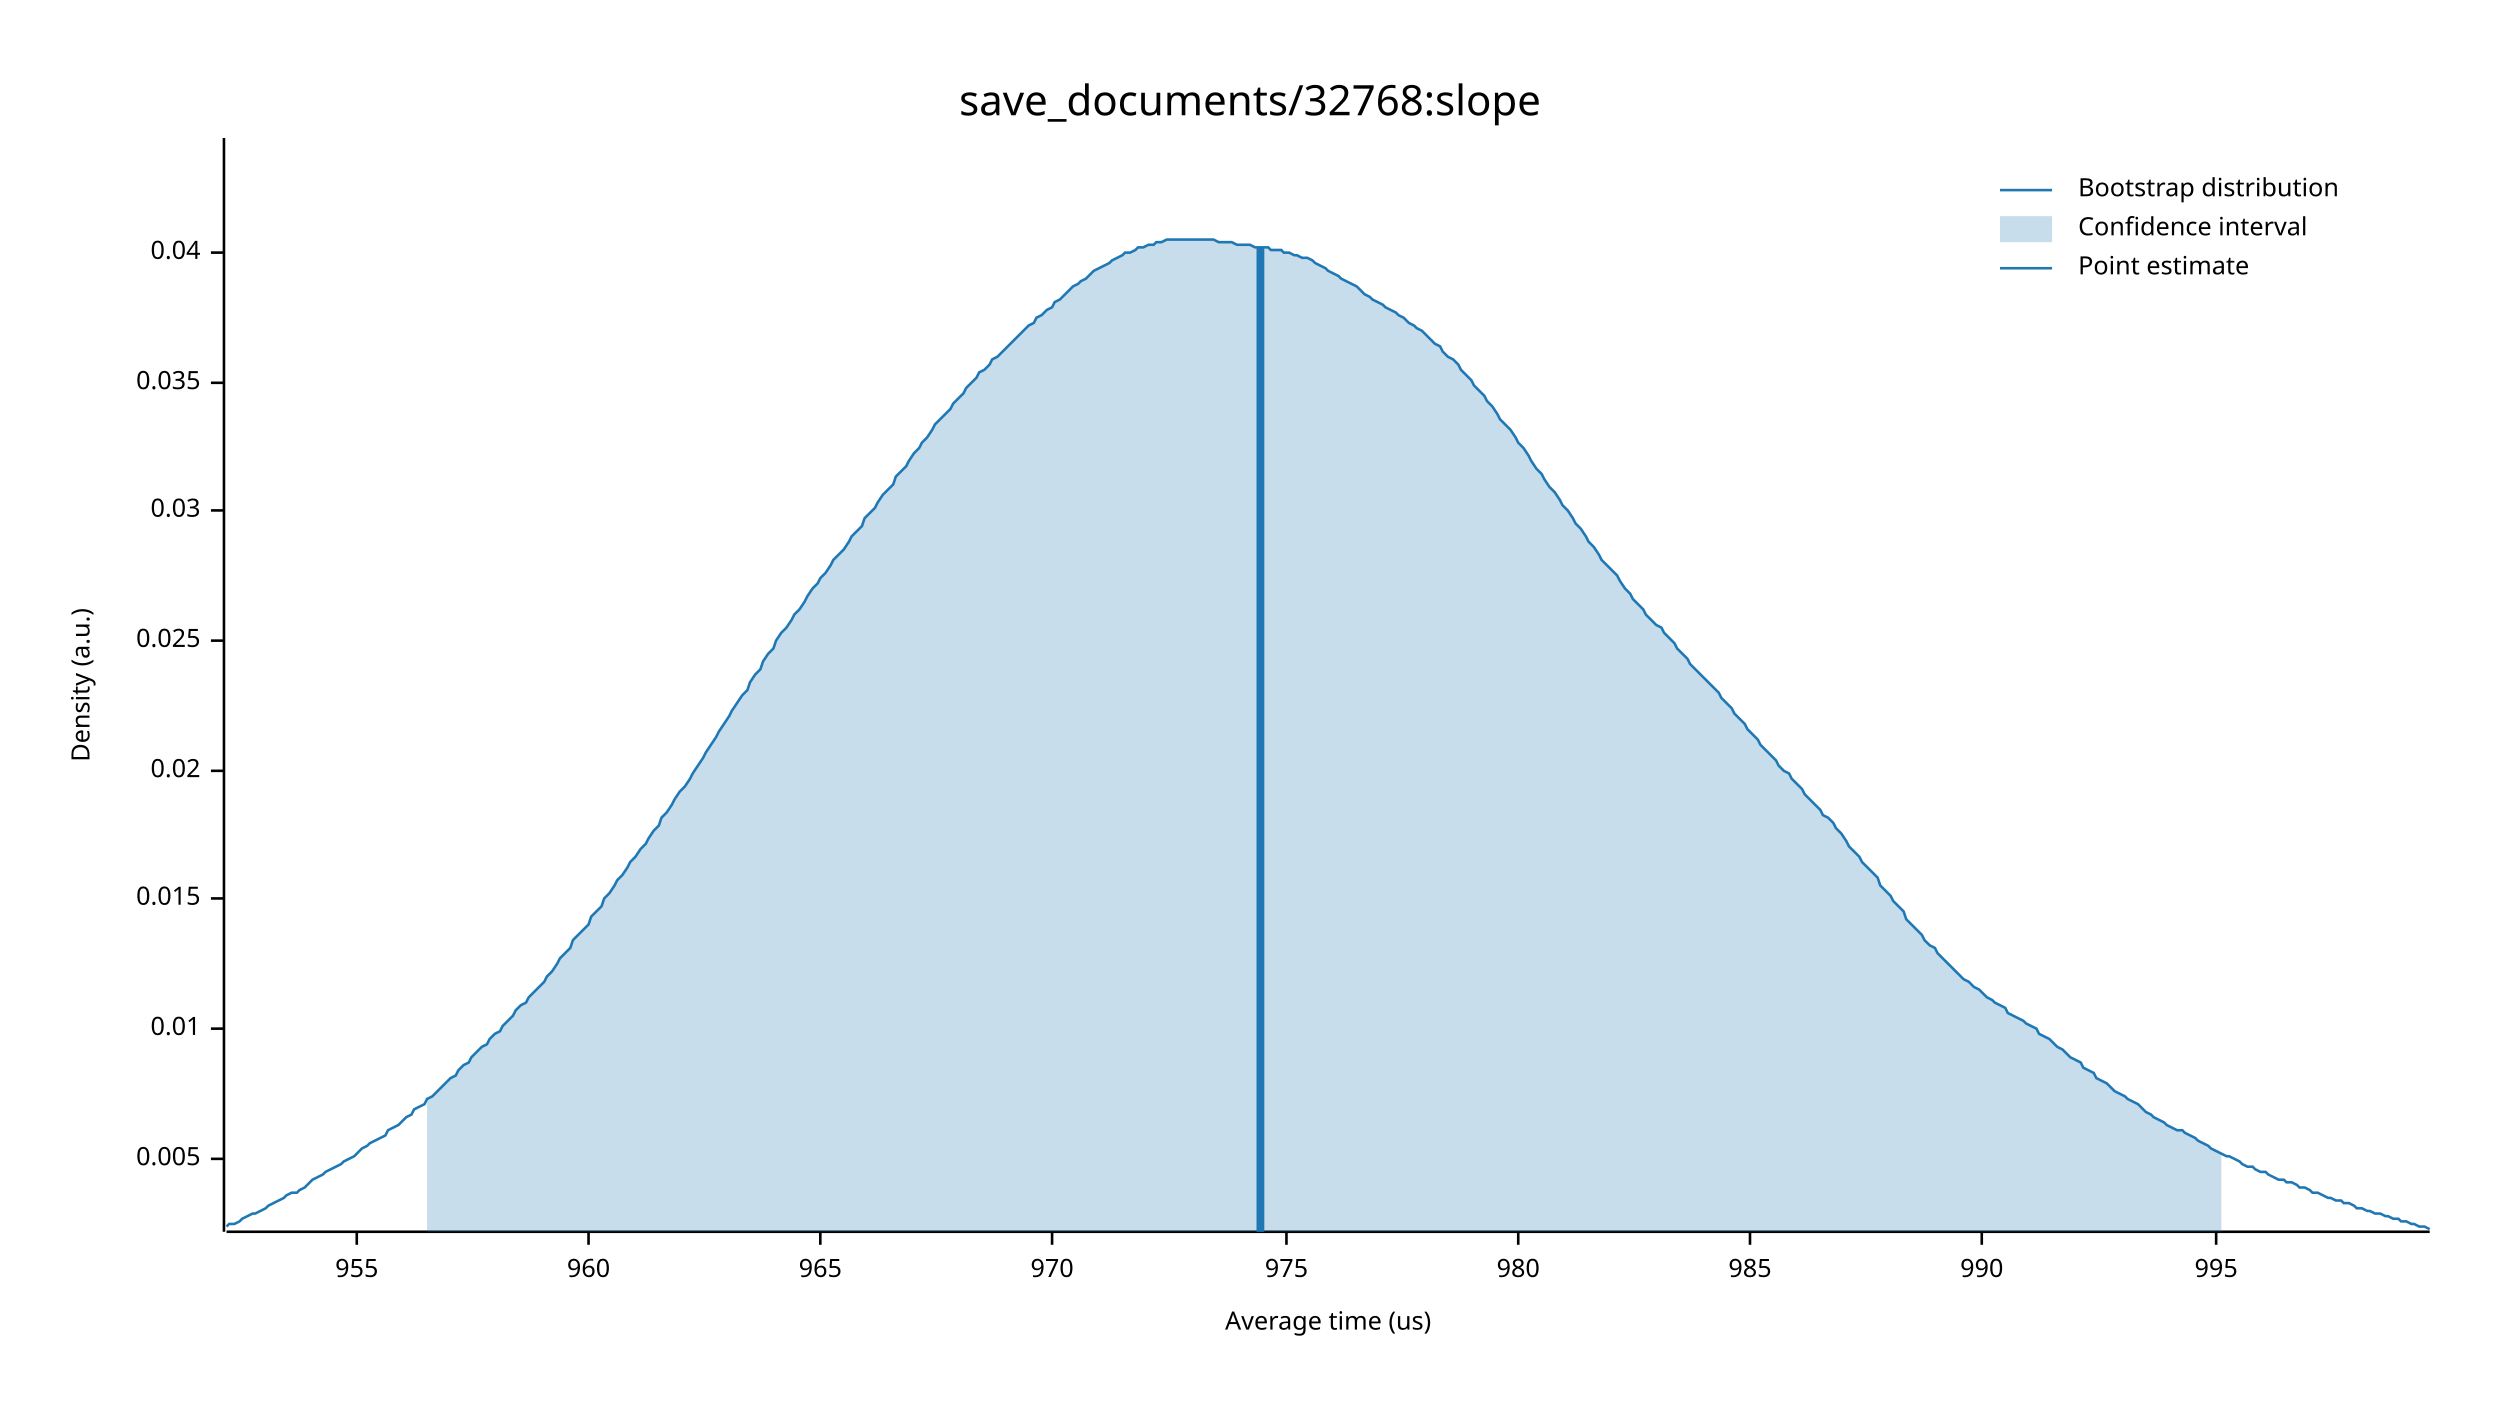
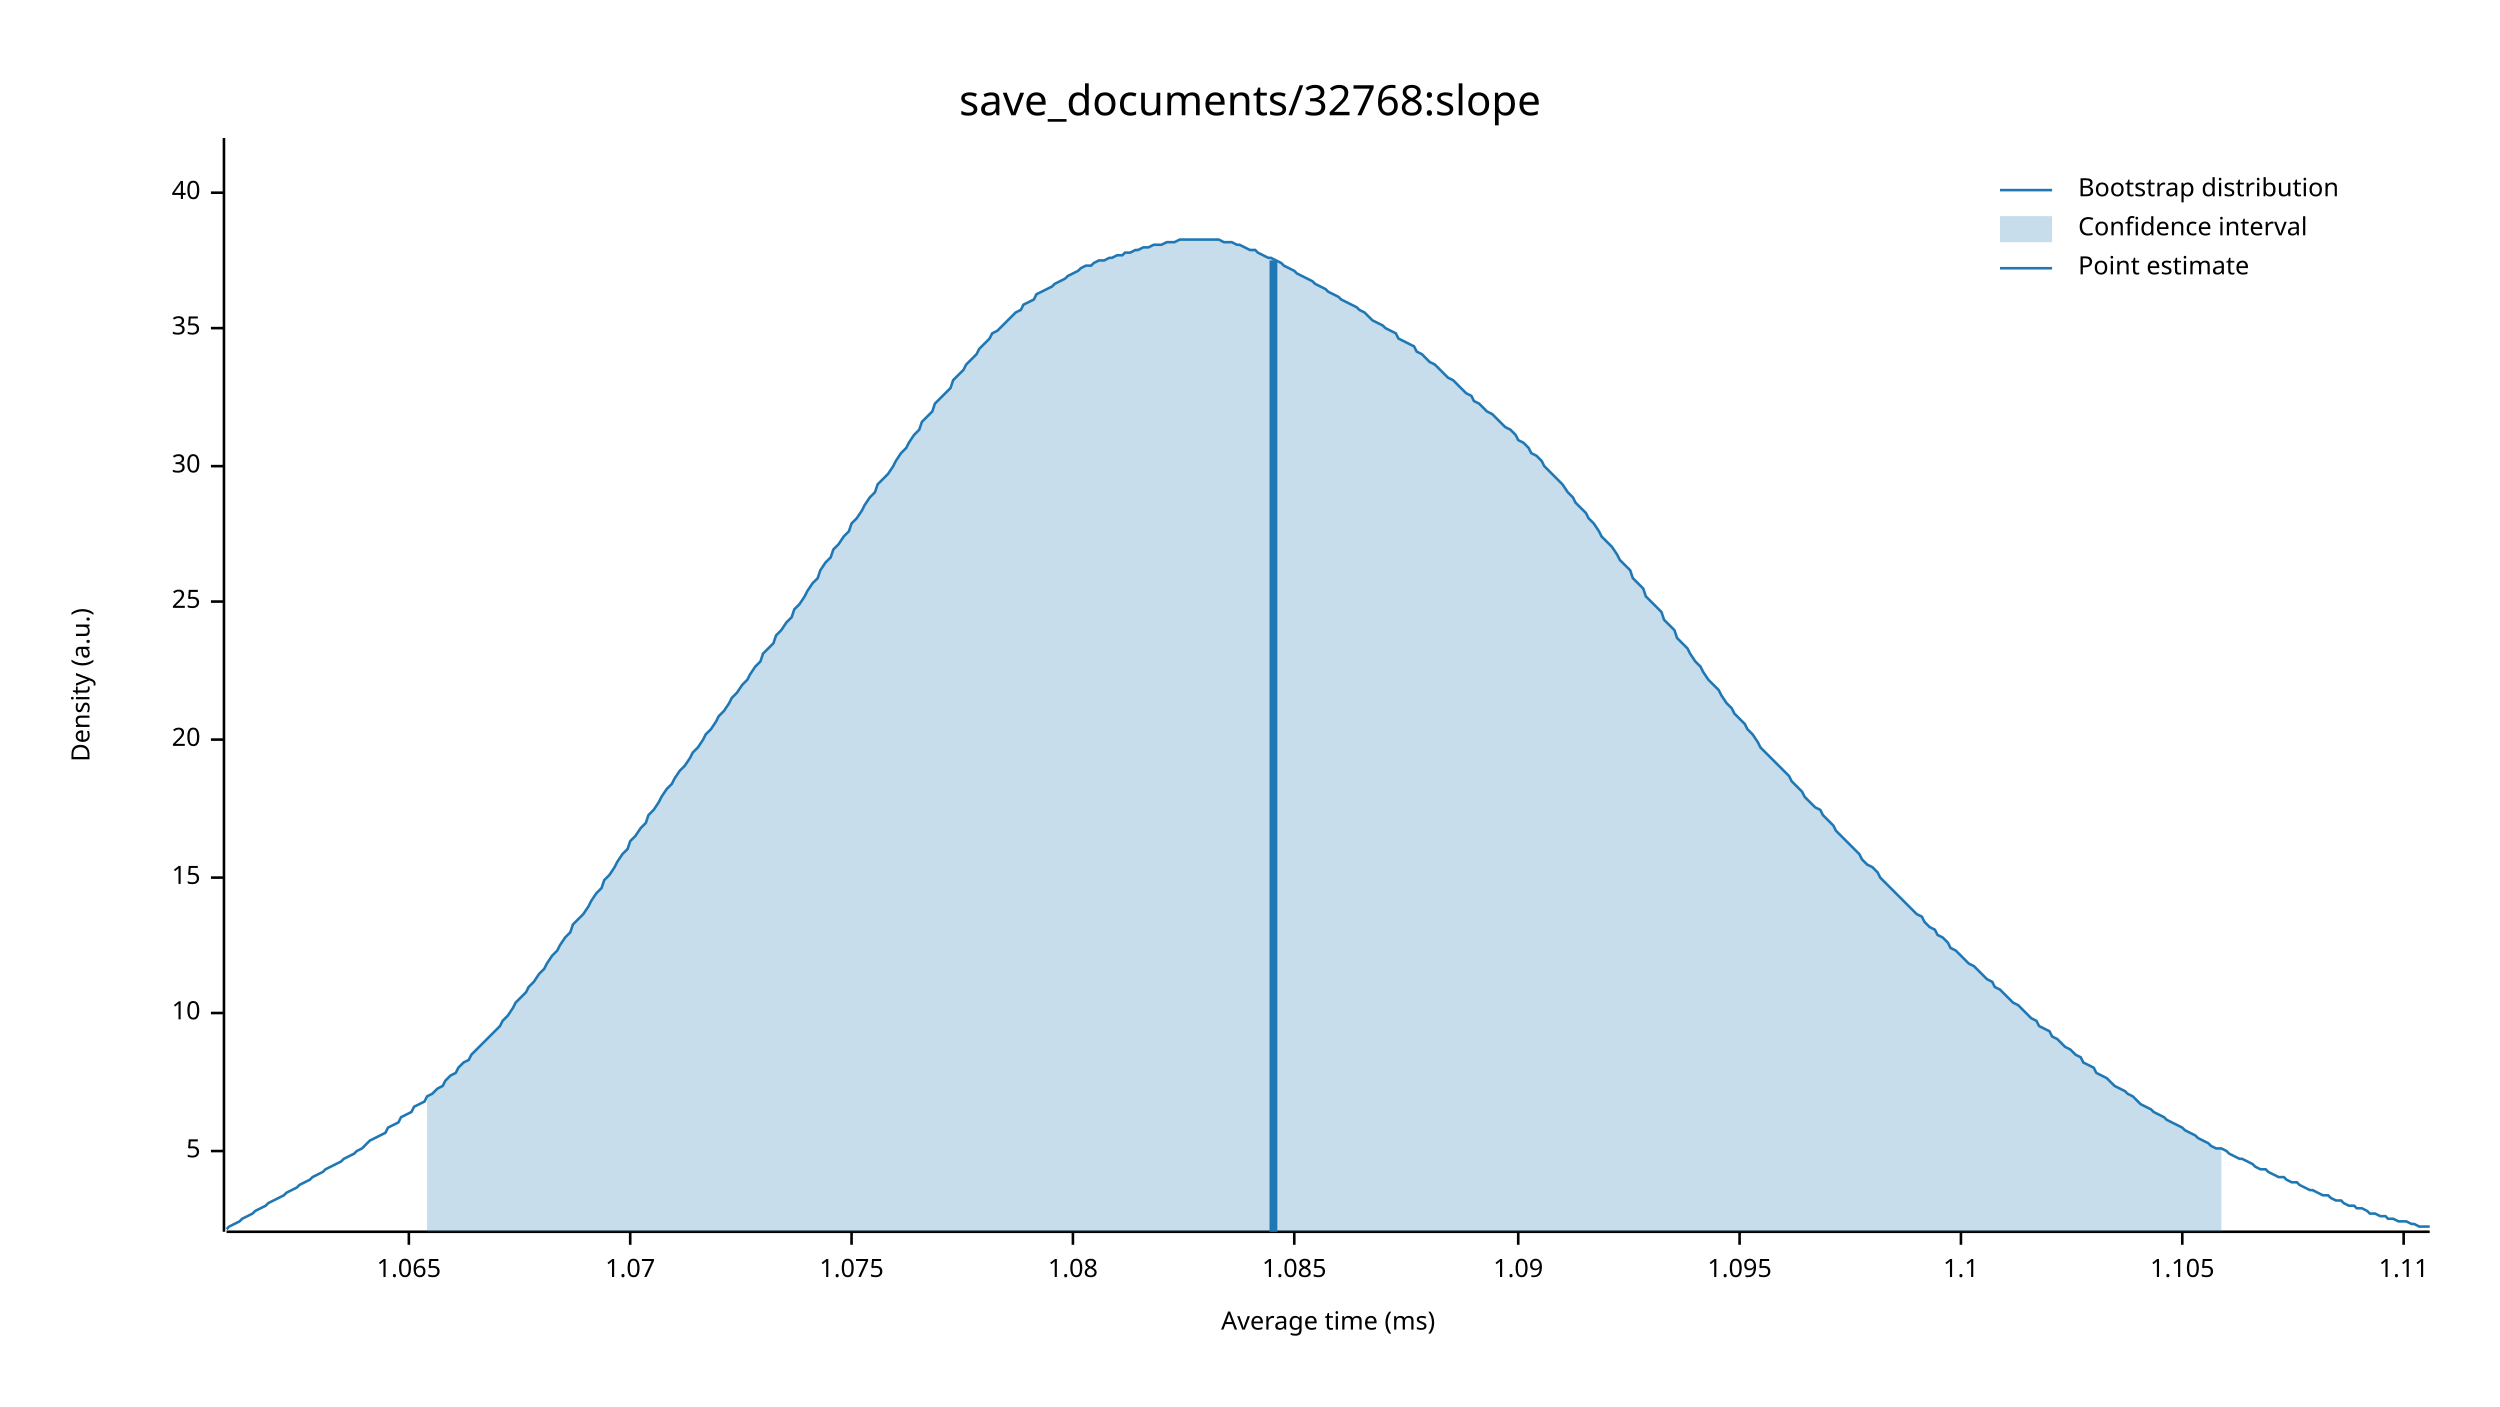
<svg xmlns="http://www.w3.org/2000/svg" width="960" height="540" viewBox="0 0 960 540">
  <text x="480" y="32" dy="0.76em" text-anchor="middle" font-family="sans-serif" font-size="16.129" opacity="1" fill="#000000">
save_documents/32768:slope
</text>
  <text x="27" y="263" dy="0.76em" text-anchor="middle" font-family="sans-serif" font-size="9.677" opacity="1" fill="#000000" transform="rotate(270, 27, 263)">
Density (a.u.)
</text>
  <text x="510" y="513" dy="-0.5ex" text-anchor="middle" font-family="sans-serif" font-size="9.677" opacity="1" fill="#000000">
- Average time (us)
+ Average time (ms)
</text>
  <polyline fill="none" opacity="1" stroke="#000000" stroke-width="1" points="86,53 86,473 " />
-   <text x="77" y="445" dy="0.5ex" text-anchor="end" font-family="sans-serif" font-size="9.677" opacity="1" fill="#000000">
- 0.005
+   <text x="77" y="442" dy="0.5ex" text-anchor="end" font-family="sans-serif" font-size="9.677" opacity="1" fill="#000000">
+ 5
</text>
-   <polyline fill="none" opacity="1" stroke="#000000" stroke-width="1" points="81,445 86,445 " />
-   <text x="77" y="395" dy="0.5ex" text-anchor="end" font-family="sans-serif" font-size="9.677" opacity="1" fill="#000000">
- 0.01
+   <polyline fill="none" opacity="1" stroke="#000000" stroke-width="1" points="81,442 86,442 " />
+   <text x="77" y="389" dy="0.5ex" text-anchor="end" font-family="sans-serif" font-size="9.677" opacity="1" fill="#000000">
+ 10
</text>
-   <polyline fill="none" opacity="1" stroke="#000000" stroke-width="1" points="81,395 86,395 " />
-   <text x="77" y="345" dy="0.5ex" text-anchor="end" font-family="sans-serif" font-size="9.677" opacity="1" fill="#000000">
- 0.015
+   <polyline fill="none" opacity="1" stroke="#000000" stroke-width="1" points="81,389 86,389 " />
+   <text x="77" y="337" dy="0.5ex" text-anchor="end" font-family="sans-serif" font-size="9.677" opacity="1" fill="#000000">
+ 15
</text>
-   <polyline fill="none" opacity="1" stroke="#000000" stroke-width="1" points="81,345 86,345 " />
-   <text x="77" y="296" dy="0.5ex" text-anchor="end" font-family="sans-serif" font-size="9.677" opacity="1" fill="#000000">
- 0.02
+   <polyline fill="none" opacity="1" stroke="#000000" stroke-width="1" points="81,337 86,337 " />
+   <text x="77" y="284" dy="0.5ex" text-anchor="end" font-family="sans-serif" font-size="9.677" opacity="1" fill="#000000">
+ 20
</text>
-   <polyline fill="none" opacity="1" stroke="#000000" stroke-width="1" points="81,296 86,296 " />
-   <text x="77" y="246" dy="0.5ex" text-anchor="end" font-family="sans-serif" font-size="9.677" opacity="1" fill="#000000">
- 0.025
+   <polyline fill="none" opacity="1" stroke="#000000" stroke-width="1" points="81,284 86,284 " />
+   <text x="77" y="231" dy="0.5ex" text-anchor="end" font-family="sans-serif" font-size="9.677" opacity="1" fill="#000000">
+ 25
</text>
-   <polyline fill="none" opacity="1" stroke="#000000" stroke-width="1" points="81,246 86,246 " />
-   <text x="77" y="196" dy="0.5ex" text-anchor="end" font-family="sans-serif" font-size="9.677" opacity="1" fill="#000000">
- 0.03
+   <polyline fill="none" opacity="1" stroke="#000000" stroke-width="1" points="81,231 86,231 " />
+   <text x="77" y="179" dy="0.5ex" text-anchor="end" font-family="sans-serif" font-size="9.677" opacity="1" fill="#000000">
+ 30
</text>
-   <polyline fill="none" opacity="1" stroke="#000000" stroke-width="1" points="81,196 86,196 " />
-   <text x="77" y="147" dy="0.5ex" text-anchor="end" font-family="sans-serif" font-size="9.677" opacity="1" fill="#000000">
- 0.035
+   <polyline fill="none" opacity="1" stroke="#000000" stroke-width="1" points="81,179 86,179 " />
+   <text x="77" y="126" dy="0.5ex" text-anchor="end" font-family="sans-serif" font-size="9.677" opacity="1" fill="#000000">
+ 35
</text>
-   <polyline fill="none" opacity="1" stroke="#000000" stroke-width="1" points="81,147 86,147 " />
-   <text x="77" y="97" dy="0.5ex" text-anchor="end" font-family="sans-serif" font-size="9.677" opacity="1" fill="#000000">
- 0.04
+   <polyline fill="none" opacity="1" stroke="#000000" stroke-width="1" points="81,126 86,126 " />
+   <text x="77" y="74" dy="0.5ex" text-anchor="end" font-family="sans-serif" font-size="9.677" opacity="1" fill="#000000">
+ 40
</text>
-   <polyline fill="none" opacity="1" stroke="#000000" stroke-width="1" points="81,97 86,97 " />
+   <polyline fill="none" opacity="1" stroke="#000000" stroke-width="1" points="81,74 86,74 " />
  <polyline fill="none" opacity="1" stroke="#000000" stroke-width="1" points="87,473 933,473 " />
-   <text x="137" y="483" dy="0.76em" text-anchor="middle" font-family="sans-serif" font-size="9.677" opacity="1" fill="#000000">
- 955
+   <text x="157" y="483" dy="0.76em" text-anchor="middle" font-family="sans-serif" font-size="9.677" opacity="1" fill="#000000">
+ 1.065
</text>
-   <polyline fill="none" opacity="1" stroke="#000000" stroke-width="1" points="137,473 137,478 " />
-   <text x="226" y="483" dy="0.76em" text-anchor="middle" font-family="sans-serif" font-size="9.677" opacity="1" fill="#000000">
- 960
+   <polyline fill="none" opacity="1" stroke="#000000" stroke-width="1" points="157,473 157,478 " />
+   <text x="242" y="483" dy="0.76em" text-anchor="middle" font-family="sans-serif" font-size="9.677" opacity="1" fill="#000000">
+ 1.07
</text>
-   <polyline fill="none" opacity="1" stroke="#000000" stroke-width="1" points="226,473 226,478 " />
-   <text x="315" y="483" dy="0.76em" text-anchor="middle" font-family="sans-serif" font-size="9.677" opacity="1" fill="#000000">
- 965
+   <polyline fill="none" opacity="1" stroke="#000000" stroke-width="1" points="242,473 242,478 " />
+   <text x="327" y="483" dy="0.76em" text-anchor="middle" font-family="sans-serif" font-size="9.677" opacity="1" fill="#000000">
+ 1.075
</text>
-   <polyline fill="none" opacity="1" stroke="#000000" stroke-width="1" points="315,473 315,478 " />
-   <text x="404" y="483" dy="0.76em" text-anchor="middle" font-family="sans-serif" font-size="9.677" opacity="1" fill="#000000">
- 970
+   <polyline fill="none" opacity="1" stroke="#000000" stroke-width="1" points="327,473 327,478 " />
+   <text x="412" y="483" dy="0.76em" text-anchor="middle" font-family="sans-serif" font-size="9.677" opacity="1" fill="#000000">
+ 1.08
</text>
-   <polyline fill="none" opacity="1" stroke="#000000" stroke-width="1" points="404,473 404,478 " />
-   <text x="494" y="483" dy="0.76em" text-anchor="middle" font-family="sans-serif" font-size="9.677" opacity="1" fill="#000000">
- 975
+   <polyline fill="none" opacity="1" stroke="#000000" stroke-width="1" points="412,473 412,478 " />
+   <text x="497" y="483" dy="0.76em" text-anchor="middle" font-family="sans-serif" font-size="9.677" opacity="1" fill="#000000">
+ 1.085
</text>
-   <polyline fill="none" opacity="1" stroke="#000000" stroke-width="1" points="494,473 494,478 " />
+   <polyline fill="none" opacity="1" stroke="#000000" stroke-width="1" points="497,473 497,478 " />
  <text x="583" y="483" dy="0.76em" text-anchor="middle" font-family="sans-serif" font-size="9.677" opacity="1" fill="#000000">
- 980
+ 1.09
</text>
  <polyline fill="none" opacity="1" stroke="#000000" stroke-width="1" points="583,473 583,478 " />
-   <text x="672" y="483" dy="0.76em" text-anchor="middle" font-family="sans-serif" font-size="9.677" opacity="1" fill="#000000">
- 985
+   <text x="668" y="483" dy="0.76em" text-anchor="middle" font-family="sans-serif" font-size="9.677" opacity="1" fill="#000000">
+ 1.095
</text>
-   <polyline fill="none" opacity="1" stroke="#000000" stroke-width="1" points="672,473 672,478 " />
-   <text x="761" y="483" dy="0.76em" text-anchor="middle" font-family="sans-serif" font-size="9.677" opacity="1" fill="#000000">
- 990
+   <polyline fill="none" opacity="1" stroke="#000000" stroke-width="1" points="668,473 668,478 " />
+   <text x="753" y="483" dy="0.76em" text-anchor="middle" font-family="sans-serif" font-size="9.677" opacity="1" fill="#000000">
+ 1.1
</text>
-   <polyline fill="none" opacity="1" stroke="#000000" stroke-width="1" points="761,473 761,478 " />
-   <text x="851" y="483" dy="0.76em" text-anchor="middle" font-family="sans-serif" font-size="9.677" opacity="1" fill="#000000">
- 995
+   <polyline fill="none" opacity="1" stroke="#000000" stroke-width="1" points="753,473 753,478 " />
+   <text x="838" y="483" dy="0.76em" text-anchor="middle" font-family="sans-serif" font-size="9.677" opacity="1" fill="#000000">
+ 1.105
</text>
-   <polyline fill="none" opacity="1" stroke="#000000" stroke-width="1" points="851,473 851,478 " />
-   <polyline fill="none" opacity="1" stroke="#1F78B4" stroke-width="1" points="87,471 88,470 90,470 92,469 93,468 95,467 97,466 98,466 100,465 102,464 103,463 105,462 107,461 109,460 110,459 112,458 114,458 115,457 117,456 119,454 120,453 122,452 124,451 125,450 127,449 129,448 131,447 132,446 134,445 136,444 137,443 139,441 141,440 142,439 144,438 146,437 148,436 149,434 151,433 153,432 154,431 156,429 158,428 159,426 161,425 163,424 164,422 166,421 168,419 170,417 171,416 173,414 175,413 176,411 178,409 180,408 181,406 183,404 185,402 187,401 188,399 190,397 192,396 193,394 195,392 197,390 198,388 200,386 202,385 203,383 205,381 207,379 209,377 210,375 212,373 214,370 215,368 217,366 219,364 220,361 222,359 224,357 226,355 227,352 229,350 231,348 232,345 234,343 236,340 237,338 239,336 241,333 242,331 244,329 246,326 248,324 249,322 251,319 253,317 254,314 256,312 258,309 259,307 261,304 263,302 265,299 266,297 268,294 270,291 271,289 273,286 275,283 276,281 278,278 280,275 281,273 283,270 285,267 287,265 288,262 290,259 292,257 293,254 295,251 297,249 298,246 300,243 302,241 304,238 305,236 307,234 309,231 310,229 312,226 314,224 315,222 317,220 319,217 320,215 322,213 324,211 326,208 327,206 329,204 331,202 332,199 334,197 336,195 337,193 339,190 341,188 343,186 344,183 346,181 348,179 349,177 351,174 353,172 354,170 356,168 358,165 359,163 361,161 363,159 365,157 366,155 368,153 370,151 371,149 373,147 375,145 376,143 378,142 380,140 381,138 383,137 385,135 387,133 388,132 390,130 392,128 393,127 395,125 397,124 398,122 400,121 402,119 404,118 405,116 407,115 409,113 410,112 412,110 414,109 415,108 417,107 419,105 420,104 422,103 424,102 426,101 427,100 429,99 431,98 432,97 434,97 436,96 437,95 439,95 441,94 443,94 444,93 446,93 448,92 449,92 451,92 453,92 454,92 456,92 458,92 459,92 461,92 463,92 465,92 466,92 468,93 470,93 471,93 473,93 475,94 476,94 478,94 480,94 482,95 483,95 485,95 487,95 488,96 490,96 492,96 493,97 495,97 497,98 498,98 500,99 502,99 504,100 505,101 507,102 509,103 510,104 512,105 514,106 515,107 517,108 519,109 521,110 522,111 524,113 526,114 527,115 529,116 531,117 532,118 534,119 536,120 537,121 539,122 541,124 543,125 544,126 546,127 548,129 549,130 551,132 553,133 554,135 556,137 558,138 560,140 561,142 563,144 565,146 566,148 568,150 570,152 571,154 573,156 575,159 576,161 578,163 580,165 582,168 583,170 585,172 587,175 588,177 590,180 592,182 593,184 595,187 597,189 599,192 600,194 602,196 604,199 605,201 607,203 609,206 610,208 612,210 614,213 615,215 617,217 619,219 621,221 622,223 624,226 626,228 627,230 629,232 631,234 632,236 634,238 636,240 638,241 639,243 641,245 643,247 644,249 646,251 648,253 649,255 651,257 653,259 654,260 656,262 658,264 660,266 661,268 663,270 665,272 666,274 668,276 670,278 671,280 673,282 675,284 676,286 678,288 680,290 682,292 683,294 685,296 687,297 688,299 690,301 692,303 693,305 695,307 697,309 699,311 700,313 702,314 704,316 705,318 707,320 709,323 710,325 712,327 714,329 715,331 717,333 719,335 721,337 722,340 724,342 726,344 727,346 729,348 731,350 732,353 734,355 736,357 738,359 739,361 741,363 743,364 744,366 746,368 748,370 749,371 751,373 753,375 754,376 756,377 758,379 760,380 761,381 763,383 765,384 766,385 768,386 770,387 771,389 773,390 775,391 777,392 778,393 780,394 782,395 783,397 785,398 787,399 788,400 790,402 792,403 793,404 795,406 797,407 799,408 800,410 802,411 804,412 805,414 807,415 809,416 810,417 812,419 814,420 816,421 817,422 819,423 821,424 822,425 824,427 826,428 827,429 829,430 831,431 832,432 834,433 836,434 838,434 839,435 841,436 843,437 844,438 846,439 848,440 849,441 851,442 853,443 855,444 856,444 858,445 860,446 861,447 863,448 865,448 866,449 868,450 870,450 871,451 873,452 875,453 877,453 878,454 880,454 882,455 883,456 885,456 887,457 888,458 890,458 892,459 894,460 895,460 897,461 899,461 900,462 902,462 904,463 905,464 907,464 909,465 910,465 912,466 914,466 916,467 917,467 919,468 921,468 922,469 924,469 926,470 927,470 929,471 931,471 933,472 " />
-   <polygon opacity="0.25" fill="#1F78B4" points="164,422 166,421 168,419 170,417 171,416 173,414 175,413 176,411 178,409 180,408 181,406 183,404 185,402 187,401 188,399 190,397 192,396 193,394 195,392 197,390 198,388 200,386 202,385 203,383 205,381 207,379 209,377 210,375 212,373 214,370 215,368 217,366 219,364 220,361 222,359 224,357 226,355 227,352 229,350 231,348 232,345 234,343 236,340 237,338 239,336 241,333 242,331 244,329 246,326 248,324 249,322 251,319 253,317 254,314 256,312 258,309 259,307 261,304 263,302 265,299 266,297 268,294 270,291 271,289 273,286 275,283 276,281 278,278 280,275 281,273 283,270 285,267 287,265 288,262 290,259 292,257 293,254 295,251 297,249 298,246 300,243 302,241 304,238 305,236 307,234 309,231 310,229 312,226 314,224 315,222 317,220 319,217 320,215 322,213 324,211 326,208 327,206 329,204 331,202 332,199 334,197 336,195 337,193 339,190 341,188 343,186 344,183 346,181 348,179 349,177 351,174 353,172 354,170 356,168 358,165 359,163 361,161 363,159 365,157 366,155 368,153 370,151 371,149 373,147 375,145 376,143 378,142 380,140 381,138 383,137 385,135 387,133 388,132 390,130 392,128 393,127 395,125 397,124 398,122 400,121 402,119 404,118 405,116 407,115 409,113 410,112 412,110 414,109 415,108 417,107 419,105 420,104 422,103 424,102 426,101 427,100 429,99 431,98 432,97 434,97 436,96 437,95 439,95 441,94 443,94 444,93 446,93 448,92 449,92 451,92 453,92 454,92 456,92 458,92 459,92 461,92 463,92 465,92 466,92 468,93 470,93 471,93 473,93 475,94 476,94 478,94 480,94 482,95 483,95 485,95 487,95 488,96 490,96 492,96 493,97 495,97 497,98 498,98 500,99 502,99 504,100 505,101 507,102 509,103 510,104 512,105 514,106 515,107 517,108 519,109 521,110 522,111 524,113 526,114 527,115 529,116 531,117 532,118 534,119 536,120 537,121 539,122 541,124 543,125 544,126 546,127 548,129 549,130 551,132 553,133 554,135 556,137 558,138 560,140 561,142 563,144 565,146 566,148 568,150 570,152 571,154 573,156 575,159 576,161 578,163 580,165 582,168 583,170 585,172 587,175 588,177 590,180 592,182 593,184 595,187 597,189 599,192 600,194 602,196 604,199 605,201 607,203 609,206 610,208 612,210 614,213 615,215 617,217 619,219 621,221 622,223 624,226 626,228 627,230 629,232 631,234 632,236 634,238 636,240 638,241 639,243 641,245 643,247 644,249 646,251 648,253 649,255 651,257 653,259 654,260 656,262 658,264 660,266 661,268 663,270 665,272 666,274 668,276 670,278 671,280 673,282 675,284 676,286 678,288 680,290 682,292 683,294 685,296 687,297 688,299 690,301 692,303 693,305 695,307 697,309 699,311 700,313 702,314 704,316 705,318 707,320 709,323 710,325 712,327 714,329 715,331 717,333 719,335 721,337 722,340 724,342 726,344 727,346 729,348 731,350 732,353 734,355 736,357 738,359 739,361 741,363 743,364 744,366 746,368 748,370 749,371 751,373 753,375 754,376 756,377 758,379 760,380 761,381 763,383 765,384 766,385 768,386 770,387 771,389 773,390 775,391 777,392 778,393 780,394 782,395 783,397 785,398 787,399 788,400 790,402 792,403 793,404 795,406 797,407 799,408 800,410 802,411 804,412 805,414 807,415 809,416 810,417 812,419 814,420 816,421 817,422 819,423 821,424 822,425 824,427 826,428 827,429 829,430 831,431 832,432 834,433 836,434 838,434 839,435 841,436 843,437 844,438 846,439 848,440 849,441 851,442 853,443 853,473 164,473 " />
-   <polyline fill="none" opacity="1" stroke="#1F78B4" stroke-width="3" points="484,473 484,95 " />
+   <polyline fill="none" opacity="1" stroke="#000000" stroke-width="1" points="838,473 838,478 " />
+   <text x="923" y="483" dy="0.76em" text-anchor="middle" font-family="sans-serif" font-size="9.677" opacity="1" fill="#000000">
+ 1.11
+ </text>
+   <polyline fill="none" opacity="1" stroke="#000000" stroke-width="1" points="923,473 923,478 " />
+   <polyline fill="none" opacity="1" stroke="#1F78B4" stroke-width="1" points="87,472 88,471 90,470 92,469 93,468 95,467 97,466 98,465 100,464 102,463 103,462 105,461 107,460 109,459 110,458 112,457 114,456 115,455 117,454 119,453 120,452 122,451 124,450 125,449 127,448 129,447 131,446 132,445 134,444 136,443 137,442 139,441 141,439 142,438 144,437 146,436 148,435 149,433 151,432 153,431 154,429 156,428 158,427 159,425 161,424 163,423 164,421 166,420 168,418 170,417 171,415 173,413 175,412 176,410 178,408 180,407 181,405 183,403 185,401 187,399 188,398 190,396 192,394 193,392 195,390 197,387 198,385 200,383 202,381 203,379 205,377 207,374 209,372 210,370 212,367 214,365 215,363 217,360 219,358 220,355 222,353 224,351 226,348 227,346 229,343 231,341 232,338 234,336 236,333 237,331 239,328 241,326 242,323 244,321 246,318 248,316 249,313 251,311 253,308 254,306 256,303 258,301 259,299 261,296 263,294 265,291 266,289 268,287 270,284 271,282 273,280 275,277 276,275 278,273 280,270 281,268 283,266 285,263 287,261 288,259 290,256 292,254 293,251 295,249 297,247 298,244 300,242 302,239 304,237 305,234 307,232 309,229 310,227 312,224 314,222 315,219 317,216 319,214 320,211 322,209 324,206 326,204 327,201 329,199 331,196 332,194 334,191 336,189 337,186 339,184 341,182 343,179 344,177 346,174 348,172 349,170 351,167 353,165 354,162 356,160 358,158 359,155 361,153 363,151 365,149 366,146 368,144 370,142 371,140 373,138 375,136 376,134 378,132 380,130 381,128 383,127 385,125 387,123 388,122 390,120 392,119 393,117 395,116 397,115 398,113 400,112 402,111 404,110 405,109 407,108 409,107 410,106 412,105 414,104 415,103 417,102 419,102 420,101 422,100 424,100 426,99 427,99 429,98 431,98 432,97 434,97 436,96 437,96 439,95 441,95 443,94 444,94 446,94 448,93 449,93 451,93 453,92 454,92 456,92 458,92 459,92 461,92 463,92 465,92 466,92 468,92 470,93 471,93 473,93 475,94 476,94 478,95 480,96 482,96 483,97 485,98 487,99 488,99 490,100 492,101 493,102 495,103 497,104 498,105 500,106 502,107 504,108 505,109 507,110 509,111 510,112 512,113 514,114 515,115 517,116 519,117 521,118 522,119 524,120 526,122 527,123 529,124 531,125 532,126 534,127 536,128 537,130 539,131 541,132 543,133 544,135 546,136 548,138 549,139 551,140 553,142 554,143 556,145 558,146 560,148 561,149 563,151 565,152 566,154 568,155 570,157 571,158 573,159 575,161 576,162 578,164 580,165 582,167 583,169 585,170 587,172 588,174 590,175 592,177 593,179 595,181 597,183 599,185 600,186 602,189 604,191 605,193 607,195 609,197 610,199 612,201 614,204 615,206 617,208 619,210 621,213 622,215 624,217 626,219 627,222 629,224 631,226 632,229 634,231 636,233 638,235 639,238 641,240 643,242 644,245 646,247 648,249 649,251 651,254 653,256 654,258 656,261 658,263 660,265 661,267 663,270 665,272 666,274 668,276 670,278 671,280 673,282 675,285 676,287 678,289 680,291 682,293 683,294 685,296 687,298 688,300 690,302 692,304 693,306 695,308 697,310 699,311 700,313 702,315 704,317 705,319 707,321 709,323 710,324 712,326 714,328 715,330 717,332 719,333 721,335 722,337 724,339 726,341 727,342 729,344 731,346 732,347 734,349 736,351 738,352 739,354 741,356 743,357 744,359 746,360 748,362 749,364 751,365 753,367 754,368 756,370 758,371 760,373 761,374 763,376 765,377 766,379 768,380 770,382 771,383 773,385 775,386 777,388 778,389 780,391 782,392 783,394 785,395 787,396 788,398 790,399 792,401 793,402 795,403 797,405 799,406 800,408 802,409 804,410 805,412 807,413 809,414 810,415 812,417 814,418 816,419 817,420 819,421 821,423 822,424 824,425 826,426 827,427 829,428 831,429 832,430 834,431 836,432 838,433 839,434 841,435 843,436 844,437 846,438 848,439 849,440 851,441 853,441 855,442 856,443 858,444 860,445 861,445 863,446 865,447 866,448 868,449 870,449 871,450 873,451 875,452 877,452 878,453 880,454 882,454 883,455 885,456 887,457 888,457 890,458 892,459 894,459 895,460 897,461 899,461 900,462 902,463 904,463 905,464 907,464 909,465 910,466 912,466 914,467 916,467 917,468 919,468 921,469 922,469 924,469 926,470 927,470 929,471 931,471 933,471 " />
+   <polygon opacity="0.25" fill="#1F78B4" points="164,421 166,420 168,418 170,417 171,415 173,413 175,412 176,410 178,408 180,407 181,405 183,403 185,401 187,399 188,398 190,396 192,394 193,392 195,390 197,387 198,385 200,383 202,381 203,379 205,377 207,374 209,372 210,370 212,367 214,365 215,363 217,360 219,358 220,355 222,353 224,351 226,348 227,346 229,343 231,341 232,338 234,336 236,333 237,331 239,328 241,326 242,323 244,321 246,318 248,316 249,313 251,311 253,308 254,306 256,303 258,301 259,299 261,296 263,294 265,291 266,289 268,287 270,284 271,282 273,280 275,277 276,275 278,273 280,270 281,268 283,266 285,263 287,261 288,259 290,256 292,254 293,251 295,249 297,247 298,244 300,242 302,239 304,237 305,234 307,232 309,229 310,227 312,224 314,222 315,219 317,216 319,214 320,211 322,209 324,206 326,204 327,201 329,199 331,196 332,194 334,191 336,189 337,186 339,184 341,182 343,179 344,177 346,174 348,172 349,170 351,167 353,165 354,162 356,160 358,158 359,155 361,153 363,151 365,149 366,146 368,144 370,142 371,140 373,138 375,136 376,134 378,132 380,130 381,128 383,127 385,125 387,123 388,122 390,120 392,119 393,117 395,116 397,115 398,113 400,112 402,111 404,110 405,109 407,108 409,107 410,106 412,105 414,104 415,103 417,102 419,102 420,101 422,100 424,100 426,99 427,99 429,98 431,98 432,97 434,97 436,96 437,96 439,95 441,95 443,94 444,94 446,94 448,93 449,93 451,93 453,92 454,92 456,92 458,92 459,92 461,92 463,92 465,92 466,92 468,92 470,93 471,93 473,93 475,94 476,94 478,95 480,96 482,96 483,97 485,98 487,99 488,99 490,100 492,101 493,102 495,103 497,104 498,105 500,106 502,107 504,108 505,109 507,110 509,111 510,112 512,113 514,114 515,115 517,116 519,117 521,118 522,119 524,120 526,122 527,123 529,124 531,125 532,126 534,127 536,128 537,130 539,131 541,132 543,133 544,135 546,136 548,138 549,139 551,140 553,142 554,143 556,145 558,146 560,148 561,149 563,151 565,152 566,154 568,155 570,157 571,158 573,159 575,161 576,162 578,164 580,165 582,167 583,169 585,170 587,172 588,174 590,175 592,177 593,179 595,181 597,183 599,185 600,186 602,189 604,191 605,193 607,195 609,197 610,199 612,201 614,204 615,206 617,208 619,210 621,213 622,215 624,217 626,219 627,222 629,224 631,226 632,229 634,231 636,233 638,235 639,238 641,240 643,242 644,245 646,247 648,249 649,251 651,254 653,256 654,258 656,261 658,263 660,265 661,267 663,270 665,272 666,274 668,276 670,278 671,280 673,282 675,285 676,287 678,289 680,291 682,293 683,294 685,296 687,298 688,300 690,302 692,304 693,306 695,308 697,310 699,311 700,313 702,315 704,317 705,319 707,321 709,323 710,324 712,326 714,328 715,330 717,332 719,333 721,335 722,337 724,339 726,341 727,342 729,344 731,346 732,347 734,349 736,351 738,352 739,354 741,356 743,357 744,359 746,360 748,362 749,364 751,365 753,367 754,368 756,370 758,371 760,373 761,374 763,376 765,377 766,379 768,380 770,382 771,383 773,385 775,386 777,388 778,389 780,391 782,392 783,394 785,395 787,396 788,398 790,399 792,401 793,402 795,403 797,405 799,406 800,408 802,409 804,410 805,412 807,413 809,414 810,415 812,417 814,418 816,419 817,420 819,421 821,423 822,424 824,425 826,426 827,427 829,428 831,429 832,430 834,431 836,432 838,433 839,434 841,435 843,436 844,437 846,438 848,439 849,440 851,441 853,441 853,473 164,473 " />
+   <polyline fill="none" opacity="1" stroke="#1F78B4" stroke-width="3" points="489,473 489,100 " />
  <text x="798" y="68" dy="0.76em" text-anchor="start" font-family="sans-serif" font-size="9.677" opacity="1" fill="#000000">
Bootstrap distribution
</text>
  <text x="798" y="83" dy="0.76em" text-anchor="start" font-family="sans-serif" font-size="9.677" opacity="1" fill="#000000">
Confidence interval
</text>
  <text x="798" y="98" dy="0.76em" text-anchor="start" font-family="sans-serif" font-size="9.677" opacity="1" fill="#000000">
Point estimate
</text>
  <polyline fill="none" opacity="1" stroke="#1F78B4" stroke-width="1" points="768,73 788,73 " />
  <rect x="768" y="83" width="20" height="10" opacity="0.25" fill="#1F78B4" stroke="none" />
  <polyline fill="none" opacity="1" stroke="#1F78B4" stroke-width="1" points="768,103 788,103 " />
</svg>
